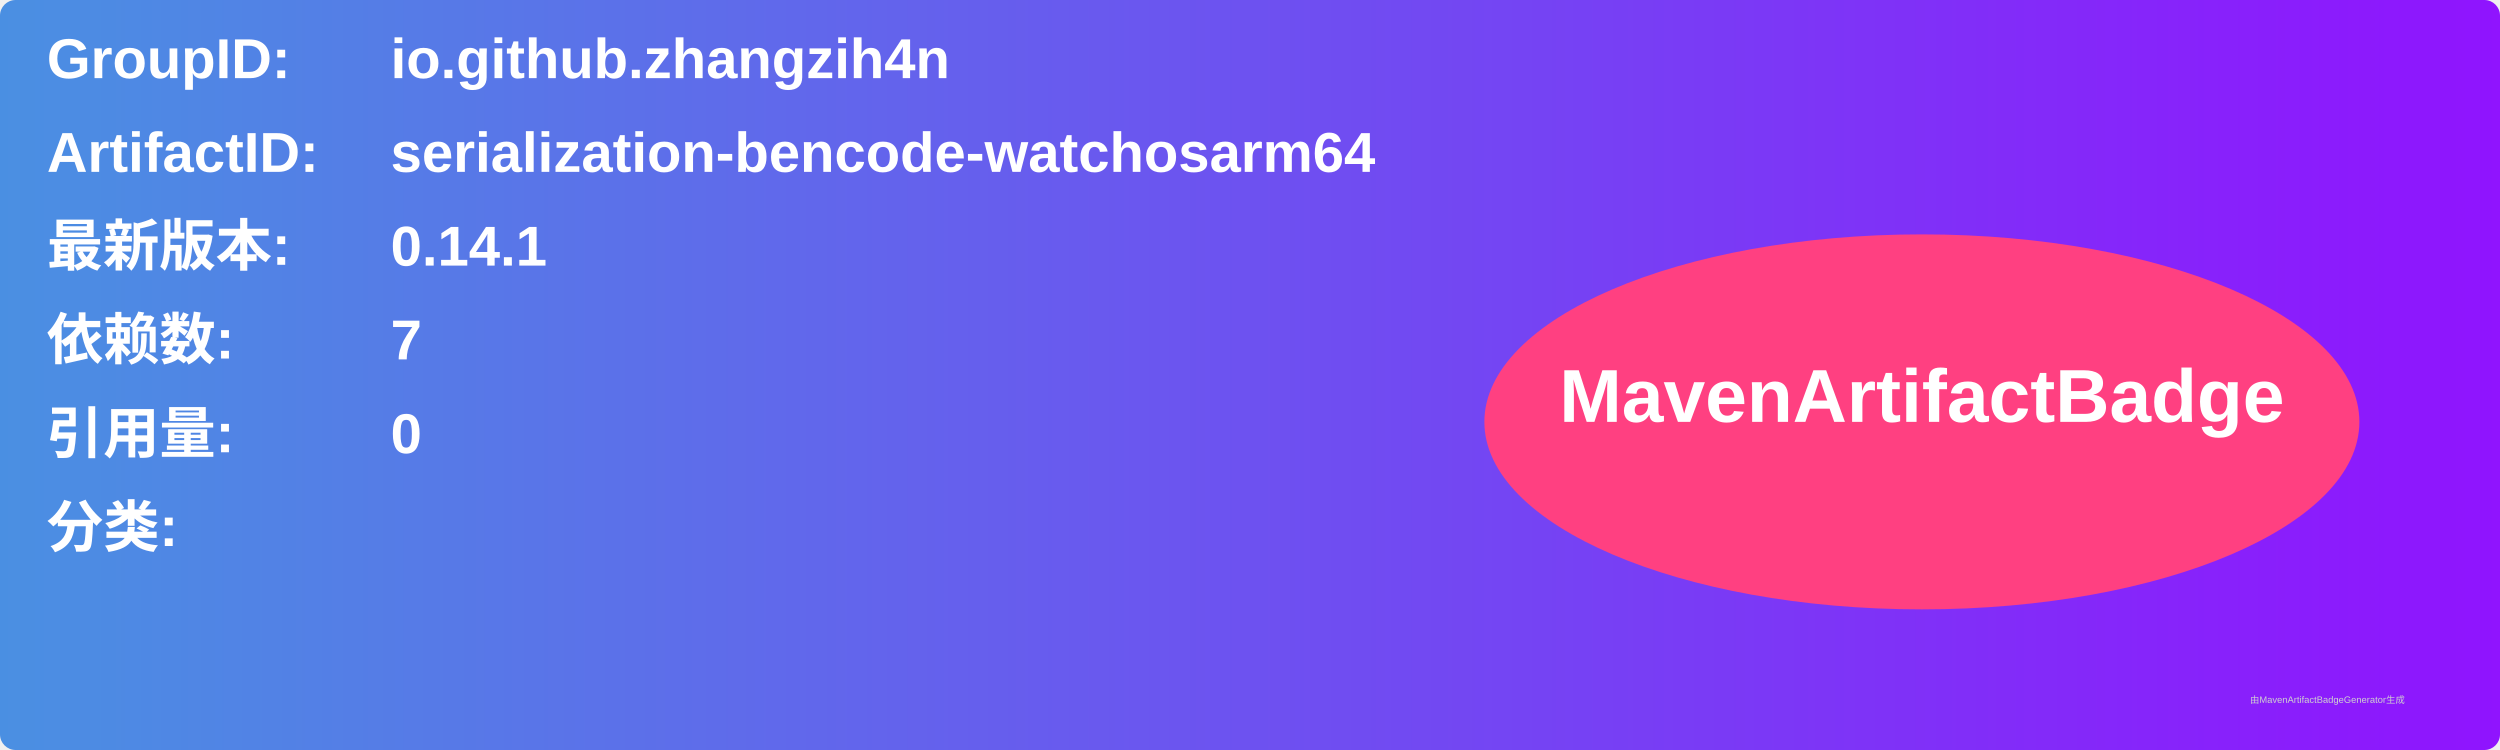
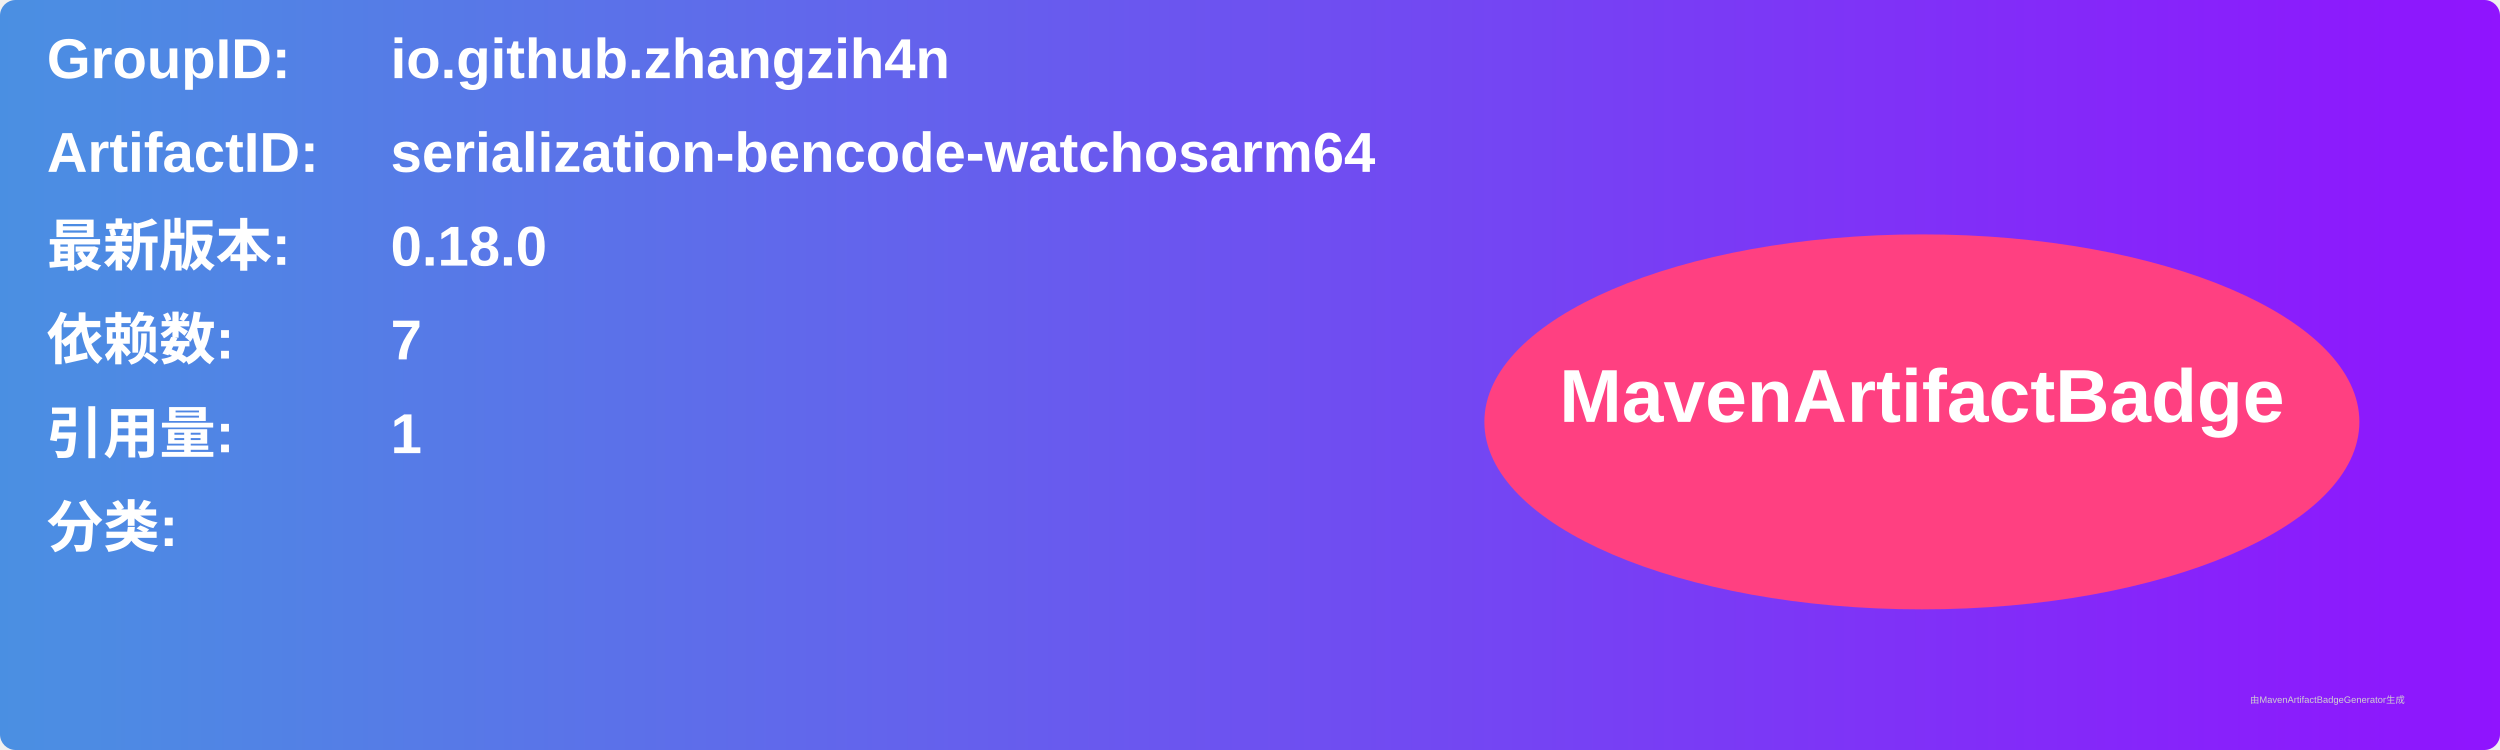
<svg xmlns="http://www.w3.org/2000/svg" width="800" height="240" viewBox="0 0 800 240">
  <linearGradient id="grad" x1="0%" y1="0%" x2="100%" y2="0%">
    <stop offset="0%" stop-color="#4a90e2" />
    <stop offset="100%" stop-color="#9013fe" />
  </linearGradient>
  <rect width="100%" height="100%" rx="5" ry="5" fill="url(#grad)" />
  <g transform="translate(15, 15)">
    <text x="0" y="10" font-family="Arial" font-size="18" fill="white" font-weight="bold" width="260">GroupID:</text>
    <text x="110" y="10" font-family="Arial" font-size="18" fill="white" font-weight="bold" width="460">io.github.zhangzih4n</text>
    <text x="0" y="40" font-family="Arial" font-size="18" fill="white" font-weight="bold" width="260">ArtifactID:</text>
    <text x="110" y="40" font-family="Arial" font-size="18" fill="white" font-weight="bold" width="460">serialization-bencode-watchosarm64</text>
    <text x="0" y="70" font-family="Arial" font-size="18" fill="white" font-weight="bold">最新版本:</text>
    <text x="110" y="70" font-family="Arial" font-size="18" fill="white" font-weight="bold">
-       <tspan font-weight="bold">0.14.1</tspan>
+       <tspan font-weight="bold">0.18.0</tspan>
    </text>
    <text x="0" y="100" font-family="Arial" font-size="18" fill="white" font-weight="bold">依赖数: </text>
    <text x="110" y="100" font-family="Arial" font-size="18" fill="white">
      <tspan font-weight="bold">7</tspan>
    </text>
    <text x="0" y="130" font-family="Arial" font-size="18" fill="white" font-weight="bold">引用量: </text>
    <text x="110" y="130" font-family="Arial" font-size="18" fill="white">
-       <tspan font-weight="bold">0</tspan>
+       <tspan font-weight="bold">1</tspan>
    </text>
    <text x="0" y="160" font-family="Arial" font-size="18" fill="white" font-weight="bold">分类:</text>
    <text x="10" y="190" font-family="Arial" font-size="10" fill="white">
      <tspan font-weight="bold" />
    </text>
    <ellipse cx="600" cy="120" rx="140" ry="60" fill="#ff4081" />
    <text x="600" y="120" text-anchor="middle" font-family="Arial" font-size="24" fill="white" font-weight="bold">MavenArtifactBadge</text>
  </g>
  <text x="720" y="225" font-family="Arial" font-size="3" fill="#d0d0d0">由MavenArtifactBadgeGenerator生成</text>
</svg>
